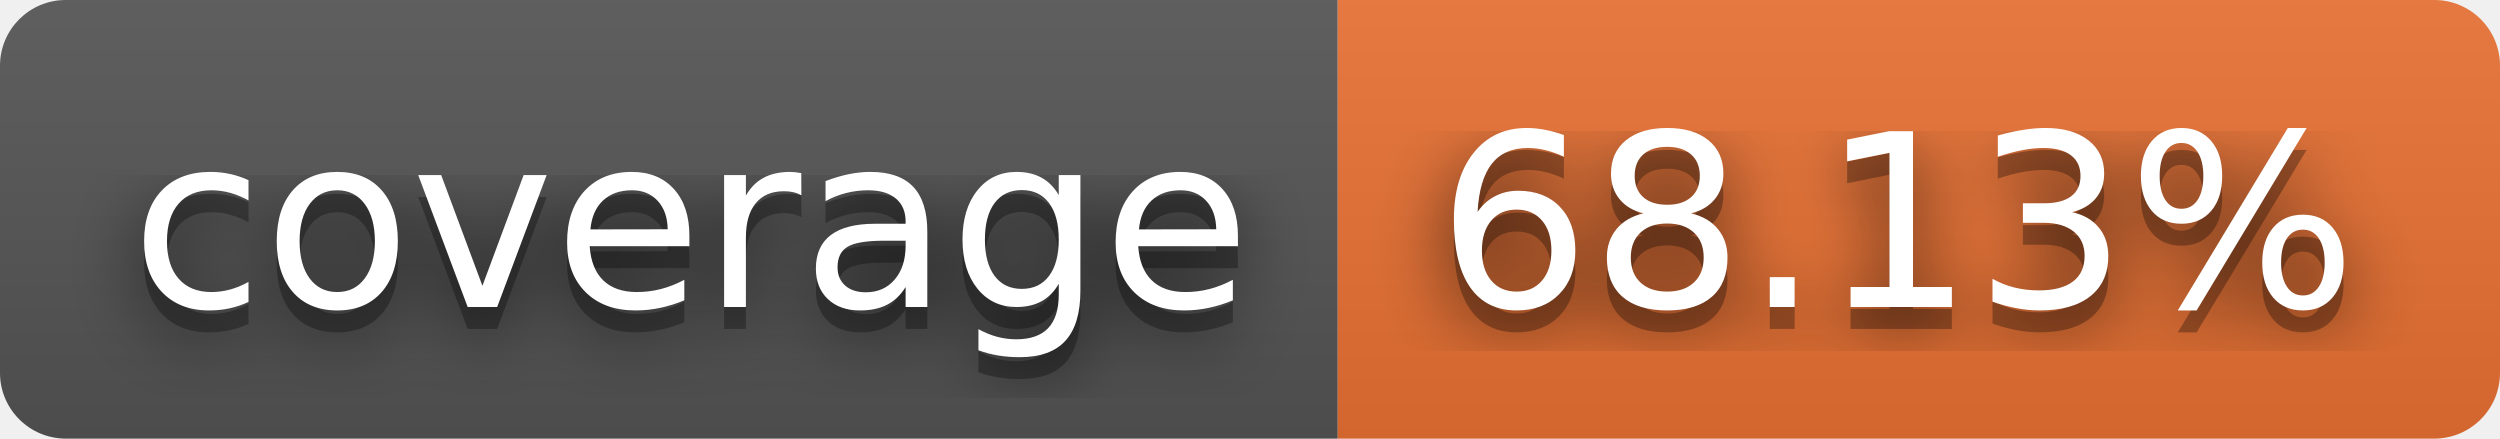
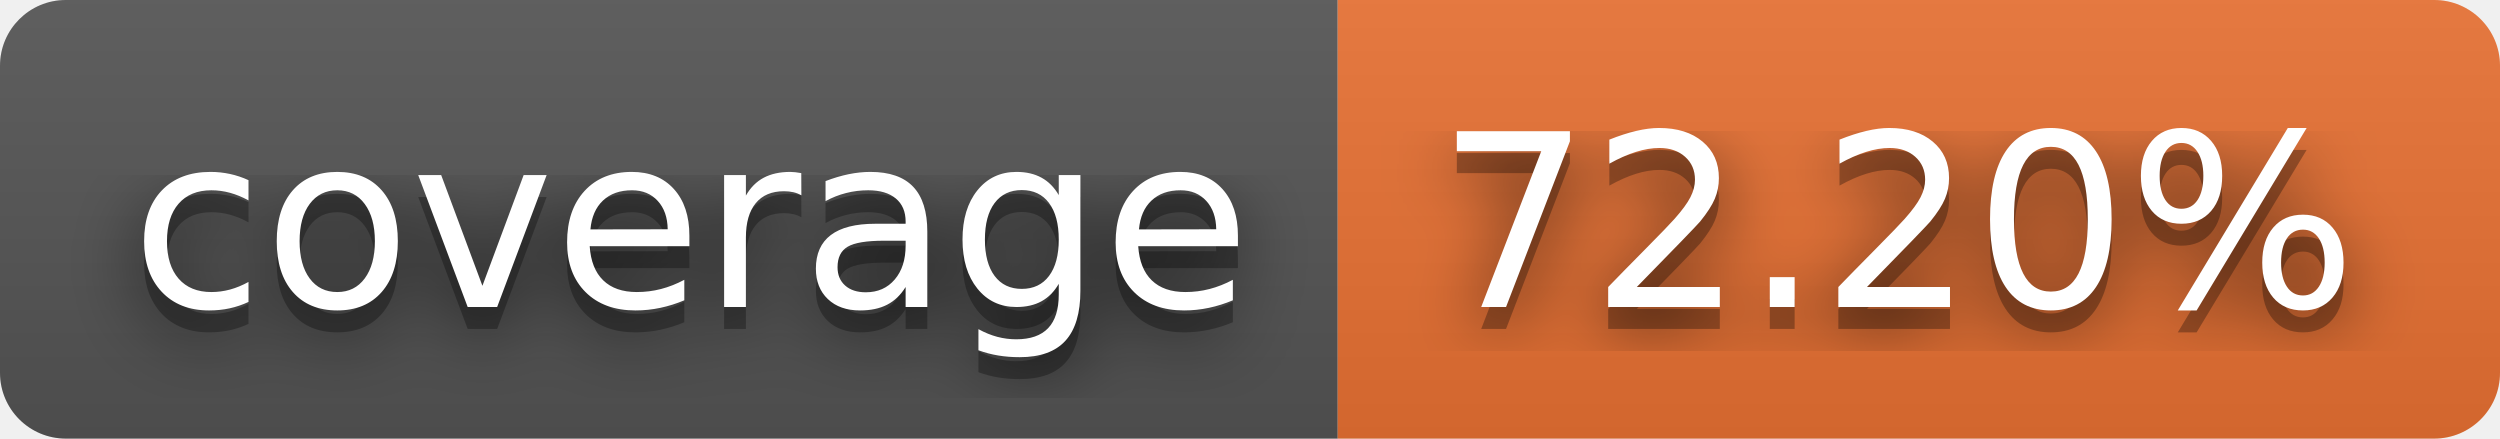
- <svg xmlns="http://www.w3.org/2000/svg" width="114" height="20" role="img" aria-label="coverage: 68.13%">
+ <svg xmlns="http://www.w3.org/2000/svg" width="114" height="20" role="img" aria-label="coverage: 72.20%">
  <filter id="blur">
    <feGaussianBlur stdDeviation="16" />
  </filter>
  <linearGradient id="s" x2="0" y2="100%">
    <stop offset="0" stop-color="#bbb" stop-opacity=".1" />
    <stop offset="1" stop-opacity=".1" />
  </linearGradient>
  <clipPath id="r">
    <rect width="114" height="20" rx="3" />
  </clipPath>
  <g clip-path="url(#r)">
    <rect width="61" height="20" fill="#555" />
    <rect x="61" width="53" height="20" fill="#ea7233" />
    <rect width="114" height="20" fill="url(#s)" />
  </g>
  <g fill="#fff" text-anchor="middle" font-family="Verdana,Geneva,DejaVu Sans,sans-serif" text-rendering="geometricPrecision" font-size="110">
    <g transform="scale(.1)">
      <g aria-hidden="true" fill="#010101">
        <text x="315" y="150" fill-opacity=".8" filter="url(#blur)" textLength="510">coverage</text>
        <text x="315" y="150" fill-opacity=".3" textLength="510">coverage</text>
      </g>
      <text x="315" y="140" textLength="510">coverage</text>
    </g>
    <g transform="scale(.1)">
      <g aria-hidden="true" fill="#010101">
-         <text x="865" y="150" fill-opacity=".8" filter="url(#blur)" textLength="430">68.13%</text>
-         <text x="865" y="150" fill-opacity=".3" textLength="430">68.13%</text>
+         <text x="865" y="150" fill-opacity=".8" filter="url(#blur)" textLength="430">72.20%</text>
+         <text x="865" y="150" fill-opacity=".3" textLength="430">72.20%</text>
      </g>
-       <text x="865" y="140" textLength="430">68.13%</text>
+       <text x="865" y="140" textLength="430">72.20%</text>
    </g>
  </g>
</svg>
